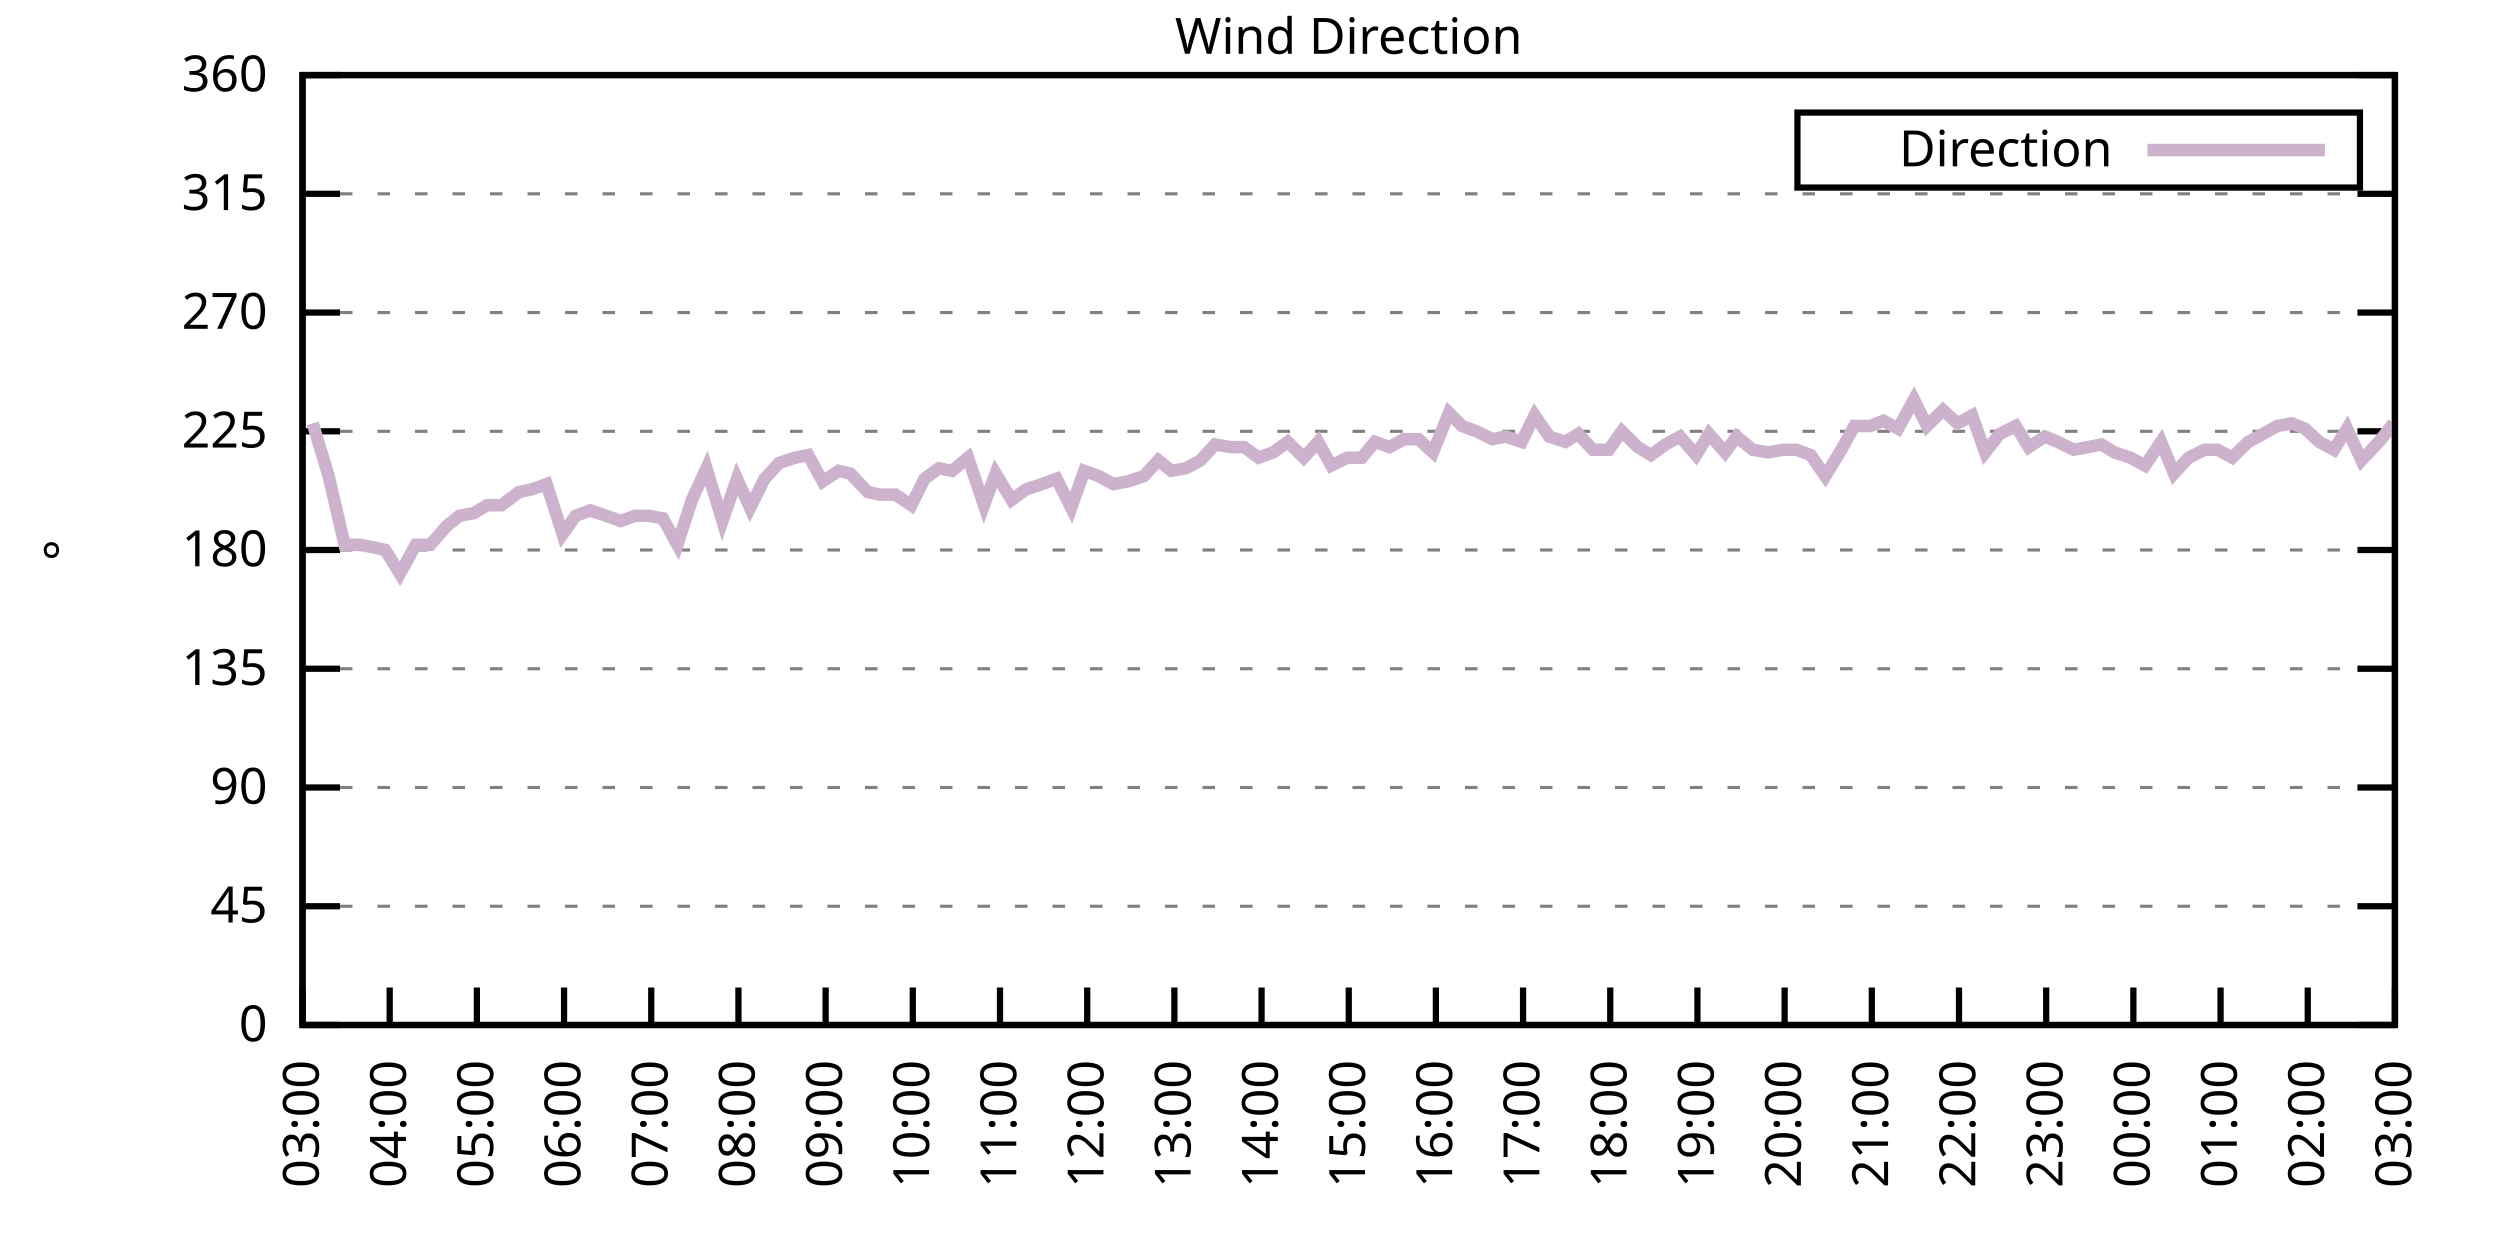
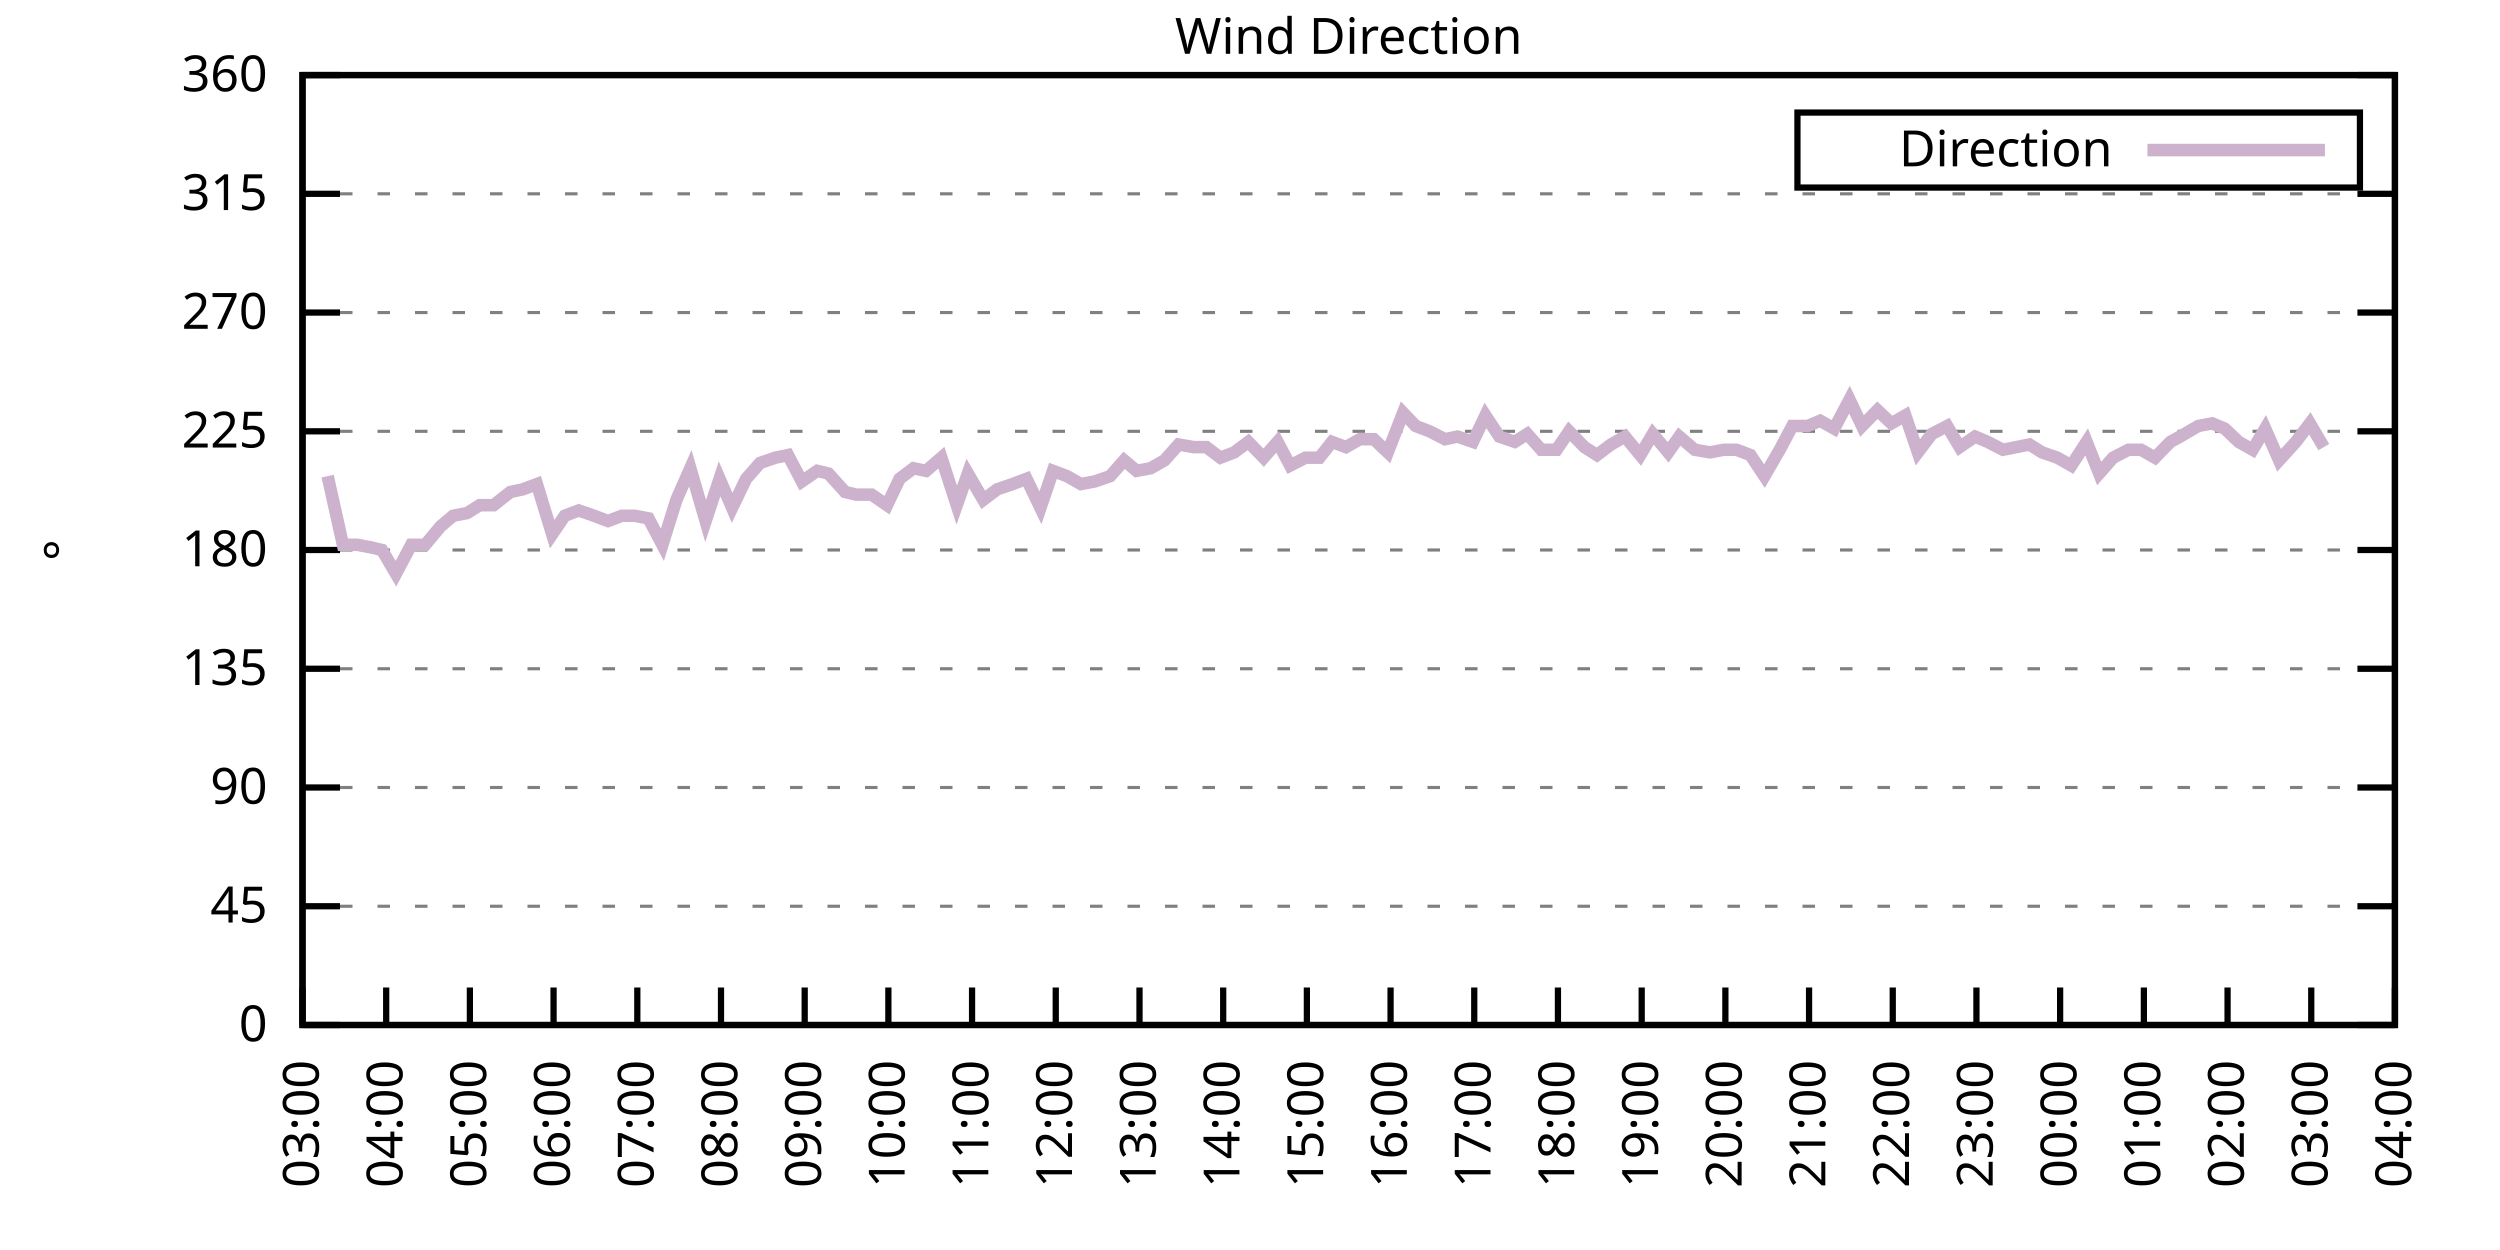
<svg xmlns="http://www.w3.org/2000/svg" xmlns:xlink="http://www.w3.org/1999/xlink" width="400" height="200" viewBox="0 0 400 200">
  <g id="gnuplot_canvas">
    <rect x="0" y="0" width="400" height="200" fill="none" />
    <defs>
      <circle id="gpDot" r="0.5" stroke-width="0.5" stroke="currentColor" />
      <path id="gpPt0" stroke-width="0.333" stroke="currentColor" d="M-1,0 h2 M0,-1 v2" />
      <path id="gpPt1" stroke-width="0.333" stroke="currentColor" d="M-1,-1 L1,1 M1,-1 L-1,1" />
      <path id="gpPt2" stroke-width="0.333" stroke="currentColor" d="M-1,0 L1,0 M0,-1 L0,1 M-1,-1 L1,1 M-1,1 L1,-1" />
      <rect id="gpPt3" stroke-width="0.333" stroke="currentColor" x="-1" y="-1" width="2" height="2" />
      <rect id="gpPt4" stroke-width="0.333" stroke="currentColor" fill="currentColor" x="-1" y="-1" width="2" height="2" />
      <circle id="gpPt5" stroke-width="0.333" stroke="currentColor" cx="0" cy="0" r="1" />
      <use xlink:href="#gpPt5" id="gpPt6" fill="currentColor" stroke="none" />
      <path id="gpPt7" stroke-width="0.333" stroke="currentColor" d="M0,-1.33 L-1.33,0.67 L1.33,0.67 z" />
      <use xlink:href="#gpPt7" id="gpPt8" fill="currentColor" stroke="none" />
      <use xlink:href="#gpPt7" id="gpPt9" stroke="currentColor" transform="rotate(180)" />
      <use xlink:href="#gpPt9" id="gpPt10" fill="currentColor" stroke="none" />
      <use xlink:href="#gpPt3" id="gpPt11" stroke="currentColor" transform="rotate(45)" />
      <use xlink:href="#gpPt11" id="gpPt12" fill="currentColor" stroke="none" />
      <path id="gpPt13" stroke-width="0.333" stroke="currentColor" d="M0,1.330 L1.265,0.411 L0.782,-1.067 L-0.782,-1.076 L-1.265,0.411 z" />
      <use xlink:href="#gpPt13" id="gpPt14" fill="currentColor" stroke="none" />
      <filter id="textbox" filterUnits="objectBoundingBox" x="0" y="0" height="1" width="1">
        <feFlood flood-color="white" flood-opacity="1" result="bgnd" />
        <feComposite in="SourceGraphic" in2="bgnd" operator="atop" />
      </filter>
      <filter id="greybox" filterUnits="objectBoundingBox" x="0" y="0" height="1" width="1">
        <feFlood flood-color="lightgrey" flood-opacity="1" result="grey" />
        <feComposite in="SourceGraphic" in2="grey" operator="atop" />
      </filter>
    </defs>
    <g fill="none" color="white" stroke="currentColor" stroke-width="1.00" stroke-linecap="butt" stroke-linejoin="miter">
</g>
    <g fill="none" color="black" stroke="currentColor" stroke-width="1.00" stroke-linecap="butt" stroke-linejoin="miter">
      <g stroke="none" shape-rendering="crispEdges">
        <polygon fill="rgb(255, 255, 255)" points="48.40,164.00 383.18,164.00 383.18,12.02 48.40,12.02 " />
      </g>
    </g>
    <g fill="none" color="black" stroke="currentColor" stroke-width="1.00" stroke-linecap="butt" stroke-linejoin="miter">
</g>
    <g fill="none" color="black" stroke="black" stroke-width="0.50" stroke-linecap="butt" stroke-linejoin="miter">
</g>
    <g fill="none" color="gray" stroke="currentColor" stroke-width="0.50" stroke-linecap="butt" stroke-linejoin="miter">
      <path stroke="gray" stroke-dasharray="2,4" class="gridline" d="M48.40,164.00 L383.19,164.00  " />
    </g>
    <g fill="none" color="gray" stroke="gray" stroke-width="1.00" stroke-linecap="butt" stroke-linejoin="miter">
</g>
    <g fill="none" color="black" stroke="currentColor" stroke-width="1.00" stroke-linecap="butt" stroke-linejoin="miter">
      <path stroke="black" d="M48.40,164.00 L54.40,164.00 M383.19,164.00 L377.19,164.00  " />
      <g transform="translate(42.80,166.60)" stroke="none" fill="black" font-family="Sans" font-size="8.00" text-anchor="end">
        <text>
          <tspan font-family="Sans"> 0</tspan>
        </text>
      </g>
    </g>
    <g fill="none" color="black" stroke="currentColor" stroke-width="1.00" stroke-linecap="butt" stroke-linejoin="miter">
</g>
    <g fill="none" color="black" stroke="black" stroke-width="0.50" stroke-linecap="butt" stroke-linejoin="miter">
</g>
    <g fill="none" color="gray" stroke="currentColor" stroke-width="0.50" stroke-linecap="butt" stroke-linejoin="miter">
      <path stroke="gray" stroke-dasharray="2,4" class="gridline" d="M48.40,145.00 L383.19,145.00  " />
    </g>
    <g fill="none" color="gray" stroke="gray" stroke-width="1.00" stroke-linecap="butt" stroke-linejoin="miter">
</g>
    <g fill="none" color="black" stroke="currentColor" stroke-width="1.00" stroke-linecap="butt" stroke-linejoin="miter">
      <path stroke="black" d="M48.40,145.00 L54.40,145.00 M383.19,145.00 L377.19,145.00  " />
      <g transform="translate(42.80,147.60)" stroke="none" fill="black" font-family="Sans" font-size="8.00" text-anchor="end">
        <text>
          <tspan font-family="Sans"> 45</tspan>
        </text>
      </g>
    </g>
    <g fill="none" color="black" stroke="currentColor" stroke-width="1.00" stroke-linecap="butt" stroke-linejoin="miter">
</g>
    <g fill="none" color="black" stroke="black" stroke-width="0.50" stroke-linecap="butt" stroke-linejoin="miter">
</g>
    <g fill="none" color="gray" stroke="currentColor" stroke-width="0.50" stroke-linecap="butt" stroke-linejoin="miter">
      <path stroke="gray" stroke-dasharray="2,4" class="gridline" d="M48.40,126.00 L383.19,126.00  " />
    </g>
    <g fill="none" color="gray" stroke="gray" stroke-width="1.00" stroke-linecap="butt" stroke-linejoin="miter">
</g>
    <g fill="none" color="black" stroke="currentColor" stroke-width="1.00" stroke-linecap="butt" stroke-linejoin="miter">
      <path stroke="black" d="M48.40,126.00 L54.40,126.00 M383.19,126.00 L377.19,126.00  " />
      <g transform="translate(42.80,128.60)" stroke="none" fill="black" font-family="Sans" font-size="8.00" text-anchor="end">
        <text>
          <tspan font-family="Sans"> 90</tspan>
        </text>
      </g>
    </g>
    <g fill="none" color="black" stroke="currentColor" stroke-width="1.00" stroke-linecap="butt" stroke-linejoin="miter">
</g>
    <g fill="none" color="black" stroke="black" stroke-width="0.50" stroke-linecap="butt" stroke-linejoin="miter">
</g>
    <g fill="none" color="gray" stroke="currentColor" stroke-width="0.50" stroke-linecap="butt" stroke-linejoin="miter">
      <path stroke="gray" stroke-dasharray="2,4" class="gridline" d="M48.40,107.00 L383.19,107.00  " />
    </g>
    <g fill="none" color="gray" stroke="gray" stroke-width="1.00" stroke-linecap="butt" stroke-linejoin="miter">
</g>
    <g fill="none" color="black" stroke="currentColor" stroke-width="1.00" stroke-linecap="butt" stroke-linejoin="miter">
      <path stroke="black" d="M48.40,107.00 L54.40,107.00 M383.19,107.00 L377.19,107.00  " />
      <g transform="translate(42.80,109.60)" stroke="none" fill="black" font-family="Sans" font-size="8.00" text-anchor="end">
        <text>
          <tspan font-family="Sans"> 135</tspan>
        </text>
      </g>
    </g>
    <g fill="none" color="black" stroke="currentColor" stroke-width="1.00" stroke-linecap="butt" stroke-linejoin="miter">
</g>
    <g fill="none" color="black" stroke="black" stroke-width="0.50" stroke-linecap="butt" stroke-linejoin="miter">
</g>
    <g fill="none" color="gray" stroke="currentColor" stroke-width="0.50" stroke-linecap="butt" stroke-linejoin="miter">
      <path stroke="gray" stroke-dasharray="2,4" class="gridline" d="M48.40,88.00 L383.19,88.00  " />
    </g>
    <g fill="none" color="gray" stroke="gray" stroke-width="1.00" stroke-linecap="butt" stroke-linejoin="miter">
</g>
    <g fill="none" color="black" stroke="currentColor" stroke-width="1.00" stroke-linecap="butt" stroke-linejoin="miter">
      <path stroke="black" d="M48.40,88.00 L54.40,88.00 M383.19,88.00 L377.19,88.00  " />
      <g transform="translate(42.80,90.60)" stroke="none" fill="black" font-family="Sans" font-size="8.00" text-anchor="end">
        <text>
          <tspan font-family="Sans"> 180</tspan>
        </text>
      </g>
    </g>
    <g fill="none" color="black" stroke="currentColor" stroke-width="1.00" stroke-linecap="butt" stroke-linejoin="miter">
</g>
    <g fill="none" color="black" stroke="black" stroke-width="0.50" stroke-linecap="butt" stroke-linejoin="miter">
</g>
    <g fill="none" color="gray" stroke="currentColor" stroke-width="0.50" stroke-linecap="butt" stroke-linejoin="miter">
      <path stroke="gray" stroke-dasharray="2,4" class="gridline" d="M48.40,69.01 L383.19,69.01  " />
    </g>
    <g fill="none" color="gray" stroke="gray" stroke-width="1.00" stroke-linecap="butt" stroke-linejoin="miter">
</g>
    <g fill="none" color="black" stroke="currentColor" stroke-width="1.00" stroke-linecap="butt" stroke-linejoin="miter">
      <path stroke="black" d="M48.40,69.01 L54.40,69.01 M383.19,69.01 L377.19,69.01  " />
      <g transform="translate(42.80,71.61)" stroke="none" fill="black" font-family="Sans" font-size="8.00" text-anchor="end">
        <text>
          <tspan font-family="Sans"> 225</tspan>
        </text>
      </g>
    </g>
    <g fill="none" color="black" stroke="currentColor" stroke-width="1.00" stroke-linecap="butt" stroke-linejoin="miter">
</g>
    <g fill="none" color="black" stroke="black" stroke-width="0.50" stroke-linecap="butt" stroke-linejoin="miter">
</g>
    <g fill="none" color="gray" stroke="currentColor" stroke-width="0.50" stroke-linecap="butt" stroke-linejoin="miter">
      <path stroke="gray" stroke-dasharray="2,4" class="gridline" d="M48.40,50.01 L383.19,50.01  " />
    </g>
    <g fill="none" color="gray" stroke="gray" stroke-width="1.00" stroke-linecap="butt" stroke-linejoin="miter">
</g>
    <g fill="none" color="black" stroke="currentColor" stroke-width="1.00" stroke-linecap="butt" stroke-linejoin="miter">
      <path stroke="black" d="M48.40,50.01 L54.40,50.01 M383.19,50.01 L377.19,50.01  " />
      <g transform="translate(42.80,52.61)" stroke="none" fill="black" font-family="Sans" font-size="8.00" text-anchor="end">
        <text>
          <tspan font-family="Sans"> 270</tspan>
        </text>
      </g>
    </g>
    <g fill="none" color="black" stroke="currentColor" stroke-width="1.00" stroke-linecap="butt" stroke-linejoin="miter">
</g>
    <g fill="none" color="black" stroke="black" stroke-width="0.50" stroke-linecap="butt" stroke-linejoin="miter">
</g>
    <g fill="none" color="gray" stroke="currentColor" stroke-width="0.50" stroke-linecap="butt" stroke-linejoin="miter">
      <path stroke="gray" stroke-dasharray="2,4" class="gridline" d="M48.40,31.01 L383.19,31.01  " />
    </g>
    <g fill="none" color="gray" stroke="gray" stroke-width="1.00" stroke-linecap="butt" stroke-linejoin="miter">
</g>
    <g fill="none" color="black" stroke="currentColor" stroke-width="1.00" stroke-linecap="butt" stroke-linejoin="miter">
      <path stroke="black" d="M48.40,31.01 L54.40,31.01 M383.19,31.01 L377.19,31.01  " />
      <g transform="translate(42.80,33.61)" stroke="none" fill="black" font-family="Sans" font-size="8.00" text-anchor="end">
        <text>
          <tspan font-family="Sans"> 315</tspan>
        </text>
      </g>
    </g>
    <g fill="none" color="black" stroke="currentColor" stroke-width="1.00" stroke-linecap="butt" stroke-linejoin="miter">
</g>
    <g fill="none" color="black" stroke="black" stroke-width="0.50" stroke-linecap="butt" stroke-linejoin="miter">
</g>
    <g fill="none" color="gray" stroke="currentColor" stroke-width="0.50" stroke-linecap="butt" stroke-linejoin="miter">
      <path stroke="gray" stroke-dasharray="2,4" class="gridline" d="M48.40,12.01 L383.19,12.01  " />
    </g>
    <g fill="none" color="gray" stroke="gray" stroke-width="1.00" stroke-linecap="butt" stroke-linejoin="miter">
</g>
    <g fill="none" color="black" stroke="currentColor" stroke-width="1.00" stroke-linecap="butt" stroke-linejoin="miter">
      <path stroke="black" d="M48.40,12.01 L54.40,12.01 M383.19,12.01 L377.19,12.01  " />
      <g transform="translate(42.80,14.61)" stroke="none" fill="black" font-family="Sans" font-size="8.00" text-anchor="end">
        <text>
          <tspan font-family="Sans"> 360</tspan>
        </text>
      </g>
    </g>
    <g fill="none" color="black" stroke="currentColor" stroke-width="1.00" stroke-linecap="butt" stroke-linejoin="miter">
      <path stroke="black" d="M48.40,164.00 L48.40,158.00  " />
      <g transform="translate(51.00,169.60) rotate(270.00)" stroke="none" fill="black" font-family="Sans" font-size="8.00" text-anchor="end">
        <text>
          <tspan font-family="Sans">03:00</tspan>
        </text>
      </g>
    </g>
    <g fill="none" color="black" stroke="currentColor" stroke-width="1.00" stroke-linecap="butt" stroke-linejoin="miter">
-       <path stroke="black" d="M62.35,164.00 L62.35,158.00  " />
-       <g transform="translate(64.95,169.60) rotate(270.00)" stroke="none" fill="black" font-family="Sans" font-size="8.00" text-anchor="end">
+       <path stroke="black" d="M61.79,164.00 L61.79,158.00  " />
+       <g transform="translate(64.39,169.60) rotate(270.00)" stroke="none" fill="black" font-family="Sans" font-size="8.00" text-anchor="end">
        <text>
          <tspan font-family="Sans">04:00</tspan>
        </text>
      </g>
    </g>
    <g fill="none" color="black" stroke="currentColor" stroke-width="1.00" stroke-linecap="butt" stroke-linejoin="miter">
-       <path stroke="black" d="M76.30,164.00 L76.30,158.00  " />
-       <g transform="translate(78.90,169.60) rotate(270.00)" stroke="none" fill="black" font-family="Sans" font-size="8.00" text-anchor="end">
+       <path stroke="black" d="M75.18,164.00 L75.18,158.00  " />
+       <g transform="translate(77.78,169.60) rotate(270.00)" stroke="none" fill="black" font-family="Sans" font-size="8.00" text-anchor="end">
        <text>
          <tspan font-family="Sans">05:00</tspan>
        </text>
      </g>
    </g>
    <g fill="none" color="black" stroke="currentColor" stroke-width="1.00" stroke-linecap="butt" stroke-linejoin="miter">
-       <path stroke="black" d="M90.25,164.00 L90.25,158.00  " />
-       <g transform="translate(92.85,169.60) rotate(270.00)" stroke="none" fill="black" font-family="Sans" font-size="8.00" text-anchor="end">
+       <path stroke="black" d="M88.57,164.00 L88.57,158.00  " />
+       <g transform="translate(91.17,169.60) rotate(270.00)" stroke="none" fill="black" font-family="Sans" font-size="8.00" text-anchor="end">
        <text>
          <tspan font-family="Sans">06:00</tspan>
        </text>
      </g>
    </g>
    <g fill="none" color="black" stroke="currentColor" stroke-width="1.00" stroke-linecap="butt" stroke-linejoin="miter">
-       <path stroke="black" d="M104.20,164.00 L104.20,158.00  " />
-       <g transform="translate(106.80,169.60) rotate(270.00)" stroke="none" fill="black" font-family="Sans" font-size="8.00" text-anchor="end">
+       <path stroke="black" d="M101.97,164.00 L101.97,158.00  " />
+       <g transform="translate(104.57,169.60) rotate(270.00)" stroke="none" fill="black" font-family="Sans" font-size="8.00" text-anchor="end">
        <text>
          <tspan font-family="Sans">07:00</tspan>
        </text>
      </g>
    </g>
    <g fill="none" color="black" stroke="currentColor" stroke-width="1.00" stroke-linecap="butt" stroke-linejoin="miter">
-       <path stroke="black" d="M118.15,164.00 L118.15,158.00  " />
-       <g transform="translate(120.75,169.60) rotate(270.00)" stroke="none" fill="black" font-family="Sans" font-size="8.00" text-anchor="end">
+       <path stroke="black" d="M115.36,164.00 L115.36,158.00  " />
+       <g transform="translate(117.96,169.60) rotate(270.00)" stroke="none" fill="black" font-family="Sans" font-size="8.00" text-anchor="end">
        <text>
          <tspan font-family="Sans">08:00</tspan>
        </text>
      </g>
    </g>
    <g fill="none" color="black" stroke="currentColor" stroke-width="1.00" stroke-linecap="butt" stroke-linejoin="miter">
-       <path stroke="black" d="M132.10,164.00 L132.10,158.00  " />
-       <g transform="translate(134.70,169.60) rotate(270.00)" stroke="none" fill="black" font-family="Sans" font-size="8.00" text-anchor="end">
+       <path stroke="black" d="M128.75,164.00 L128.75,158.00  " />
+       <g transform="translate(131.35,169.60) rotate(270.00)" stroke="none" fill="black" font-family="Sans" font-size="8.00" text-anchor="end">
        <text>
          <tspan font-family="Sans">09:00</tspan>
        </text>
      </g>
    </g>
    <g fill="none" color="black" stroke="currentColor" stroke-width="1.00" stroke-linecap="butt" stroke-linejoin="miter">
-       <path stroke="black" d="M146.05,164.00 L146.05,158.00  " />
-       <g transform="translate(148.65,169.60) rotate(270.00)" stroke="none" fill="black" font-family="Sans" font-size="8.00" text-anchor="end">
+       <path stroke="black" d="M142.14,164.00 L142.14,158.00  " />
+       <g transform="translate(144.74,169.60) rotate(270.00)" stroke="none" fill="black" font-family="Sans" font-size="8.00" text-anchor="end">
        <text>
          <tspan font-family="Sans">10:00</tspan>
        </text>
      </g>
    </g>
    <g fill="none" color="black" stroke="currentColor" stroke-width="1.00" stroke-linecap="butt" stroke-linejoin="miter">
-       <path stroke="black" d="M160.00,164.00 L160.00,158.00  " />
-       <g transform="translate(162.60,169.60) rotate(270.00)" stroke="none" fill="black" font-family="Sans" font-size="8.00" text-anchor="end">
+       <path stroke="black" d="M155.53,164.00 L155.53,158.00  " />
+       <g transform="translate(158.13,169.60) rotate(270.00)" stroke="none" fill="black" font-family="Sans" font-size="8.00" text-anchor="end">
        <text>
          <tspan font-family="Sans">11:00</tspan>
        </text>
      </g>
    </g>
    <g fill="none" color="black" stroke="currentColor" stroke-width="1.00" stroke-linecap="butt" stroke-linejoin="miter">
-       <path stroke="black" d="M173.95,164.00 L173.95,158.00  " />
-       <g transform="translate(176.55,169.60) rotate(270.00)" stroke="none" fill="black" font-family="Sans" font-size="8.00" text-anchor="end">
+       <path stroke="black" d="M168.92,164.00 L168.92,158.00  " />
+       <g transform="translate(171.52,169.60) rotate(270.00)" stroke="none" fill="black" font-family="Sans" font-size="8.00" text-anchor="end">
        <text>
          <tspan font-family="Sans">12:00</tspan>
        </text>
      </g>
    </g>
    <g fill="none" color="black" stroke="currentColor" stroke-width="1.00" stroke-linecap="butt" stroke-linejoin="miter">
-       <path stroke="black" d="M187.90,164.00 L187.90,158.00  " />
-       <g transform="translate(190.50,169.60) rotate(270.00)" stroke="none" fill="black" font-family="Sans" font-size="8.00" text-anchor="end">
+       <path stroke="black" d="M182.32,164.00 L182.32,158.00  " />
+       <g transform="translate(184.92,169.60) rotate(270.00)" stroke="none" fill="black" font-family="Sans" font-size="8.00" text-anchor="end">
        <text>
          <tspan font-family="Sans">13:00</tspan>
        </text>
      </g>
    </g>
    <g fill="none" color="black" stroke="currentColor" stroke-width="1.00" stroke-linecap="butt" stroke-linejoin="miter">
-       <path stroke="black" d="M201.85,164.00 L201.85,158.00  " />
-       <g transform="translate(204.45,169.60) rotate(270.00)" stroke="none" fill="black" font-family="Sans" font-size="8.00" text-anchor="end">
+       <path stroke="black" d="M195.71,164.00 L195.71,158.00  " />
+       <g transform="translate(198.31,169.60) rotate(270.00)" stroke="none" fill="black" font-family="Sans" font-size="8.00" text-anchor="end">
        <text>
          <tspan font-family="Sans">14:00</tspan>
        </text>
      </g>
    </g>
    <g fill="none" color="black" stroke="currentColor" stroke-width="1.00" stroke-linecap="butt" stroke-linejoin="miter">
-       <path stroke="black" d="M215.80,164.00 L215.80,158.00  " />
-       <g transform="translate(218.40,169.60) rotate(270.00)" stroke="none" fill="black" font-family="Sans" font-size="8.00" text-anchor="end">
+       <path stroke="black" d="M209.10,164.00 L209.10,158.00  " />
+       <g transform="translate(211.70,169.60) rotate(270.00)" stroke="none" fill="black" font-family="Sans" font-size="8.00" text-anchor="end">
        <text>
          <tspan font-family="Sans">15:00</tspan>
        </text>
      </g>
    </g>
    <g fill="none" color="black" stroke="currentColor" stroke-width="1.00" stroke-linecap="butt" stroke-linejoin="miter">
-       <path stroke="black" d="M229.74,164.00 L229.74,158.00  " />
-       <g transform="translate(232.34,169.60) rotate(270.00)" stroke="none" fill="black" font-family="Sans" font-size="8.00" text-anchor="end">
+       <path stroke="black" d="M222.49,164.00 L222.49,158.00  " />
+       <g transform="translate(225.09,169.60) rotate(270.00)" stroke="none" fill="black" font-family="Sans" font-size="8.00" text-anchor="end">
        <text>
          <tspan font-family="Sans">16:00</tspan>
        </text>
      </g>
    </g>
    <g fill="none" color="black" stroke="currentColor" stroke-width="1.00" stroke-linecap="butt" stroke-linejoin="miter">
-       <path stroke="black" d="M243.69,164.00 L243.69,158.00  " />
-       <g transform="translate(246.29,169.60) rotate(270.00)" stroke="none" fill="black" font-family="Sans" font-size="8.00" text-anchor="end">
+       <path stroke="black" d="M235.88,164.00 L235.88,158.00  " />
+       <g transform="translate(238.48,169.60) rotate(270.00)" stroke="none" fill="black" font-family="Sans" font-size="8.00" text-anchor="end">
        <text>
          <tspan font-family="Sans">17:00</tspan>
        </text>
      </g>
    </g>
    <g fill="none" color="black" stroke="currentColor" stroke-width="1.00" stroke-linecap="butt" stroke-linejoin="miter">
-       <path stroke="black" d="M257.64,164.00 L257.64,158.00  " />
-       <g transform="translate(260.24,169.60) rotate(270.00)" stroke="none" fill="black" font-family="Sans" font-size="8.00" text-anchor="end">
+       <path stroke="black" d="M249.27,164.00 L249.27,158.00  " />
+       <g transform="translate(251.87,169.60) rotate(270.00)" stroke="none" fill="black" font-family="Sans" font-size="8.00" text-anchor="end">
        <text>
          <tspan font-family="Sans">18:00</tspan>
        </text>
      </g>
    </g>
    <g fill="none" color="black" stroke="currentColor" stroke-width="1.00" stroke-linecap="butt" stroke-linejoin="miter">
-       <path stroke="black" d="M271.59,164.00 L271.59,158.00  " />
-       <g transform="translate(274.19,169.60) rotate(270.00)" stroke="none" fill="black" font-family="Sans" font-size="8.00" text-anchor="end">
+       <path stroke="black" d="M262.67,164.00 L262.67,158.00  " />
+       <g transform="translate(265.27,169.60) rotate(270.00)" stroke="none" fill="black" font-family="Sans" font-size="8.00" text-anchor="end">
        <text>
          <tspan font-family="Sans">19:00</tspan>
        </text>
      </g>
    </g>
    <g fill="none" color="black" stroke="currentColor" stroke-width="1.00" stroke-linecap="butt" stroke-linejoin="miter">
-       <path stroke="black" d="M285.54,164.00 L285.54,158.00  " />
-       <g transform="translate(288.14,169.60) rotate(270.00)" stroke="none" fill="black" font-family="Sans" font-size="8.00" text-anchor="end">
+       <path stroke="black" d="M276.06,164.00 L276.06,158.00  " />
+       <g transform="translate(278.66,169.60) rotate(270.00)" stroke="none" fill="black" font-family="Sans" font-size="8.00" text-anchor="end">
        <text>
          <tspan font-family="Sans">20:00</tspan>
        </text>
      </g>
    </g>
    <g fill="none" color="black" stroke="currentColor" stroke-width="1.00" stroke-linecap="butt" stroke-linejoin="miter">
-       <path stroke="black" d="M299.49,164.00 L299.49,158.00  " />
-       <g transform="translate(302.09,169.60) rotate(270.00)" stroke="none" fill="black" font-family="Sans" font-size="8.00" text-anchor="end">
+       <path stroke="black" d="M289.45,164.00 L289.45,158.00  " />
+       <g transform="translate(292.05,169.60) rotate(270.00)" stroke="none" fill="black" font-family="Sans" font-size="8.00" text-anchor="end">
        <text>
          <tspan font-family="Sans">21:00</tspan>
        </text>
      </g>
    </g>
    <g fill="none" color="black" stroke="currentColor" stroke-width="1.00" stroke-linecap="butt" stroke-linejoin="miter">
-       <path stroke="black" d="M313.44,164.00 L313.44,158.00  " />
-       <g transform="translate(316.04,169.60) rotate(270.00)" stroke="none" fill="black" font-family="Sans" font-size="8.00" text-anchor="end">
+       <path stroke="black" d="M302.84,164.00 L302.84,158.00  " />
+       <g transform="translate(305.44,169.60) rotate(270.00)" stroke="none" fill="black" font-family="Sans" font-size="8.00" text-anchor="end">
        <text>
          <tspan font-family="Sans">22:00</tspan>
        </text>
      </g>
    </g>
    <g fill="none" color="black" stroke="currentColor" stroke-width="1.00" stroke-linecap="butt" stroke-linejoin="miter">
-       <path stroke="black" d="M327.39,164.00 L327.39,158.00  " />
-       <g transform="translate(329.99,169.60) rotate(270.00)" stroke="none" fill="black" font-family="Sans" font-size="8.00" text-anchor="end">
+       <path stroke="black" d="M316.23,164.00 L316.23,158.00  " />
+       <g transform="translate(318.83,169.60) rotate(270.00)" stroke="none" fill="black" font-family="Sans" font-size="8.00" text-anchor="end">
        <text>
          <tspan font-family="Sans">23:00</tspan>
        </text>
      </g>
    </g>
    <g fill="none" color="black" stroke="currentColor" stroke-width="1.00" stroke-linecap="butt" stroke-linejoin="miter">
-       <path stroke="black" d="M341.34,164.00 L341.34,158.00  " />
-       <g transform="translate(343.94,169.60) rotate(270.00)" stroke="none" fill="black" font-family="Sans" font-size="8.00" text-anchor="end">
+       <path stroke="black" d="M329.62,164.00 L329.62,158.00  " />
+       <g transform="translate(332.22,169.60) rotate(270.00)" stroke="none" fill="black" font-family="Sans" font-size="8.00" text-anchor="end">
        <text>
          <tspan font-family="Sans">00:00</tspan>
        </text>
      </g>
    </g>
    <g fill="none" color="black" stroke="currentColor" stroke-width="1.00" stroke-linecap="butt" stroke-linejoin="miter">
-       <path stroke="black" d="M355.29,164.00 L355.29,158.00  " />
-       <g transform="translate(357.89,169.60) rotate(270.00)" stroke="none" fill="black" font-family="Sans" font-size="8.00" text-anchor="end">
+       <path stroke="black" d="M343.02,164.00 L343.02,158.00  " />
+       <g transform="translate(345.62,169.60) rotate(270.00)" stroke="none" fill="black" font-family="Sans" font-size="8.00" text-anchor="end">
        <text>
          <tspan font-family="Sans">01:00</tspan>
        </text>
      </g>
    </g>
    <g fill="none" color="black" stroke="currentColor" stroke-width="1.00" stroke-linecap="butt" stroke-linejoin="miter">
-       <path stroke="black" d="M369.24,164.00 L369.24,158.00  " />
-       <g transform="translate(371.84,169.60) rotate(270.00)" stroke="none" fill="black" font-family="Sans" font-size="8.00" text-anchor="end">
+       <path stroke="black" d="M356.41,164.00 L356.41,158.00  " />
+       <g transform="translate(359.01,169.60) rotate(270.00)" stroke="none" fill="black" font-family="Sans" font-size="8.00" text-anchor="end">
        <text>
          <tspan font-family="Sans">02:00</tspan>
+         </text>
+       </g>
+     </g>
+     <g fill="none" color="black" stroke="currentColor" stroke-width="1.00" stroke-linecap="butt" stroke-linejoin="miter">
+       <path stroke="black" d="M369.80,164.00 L369.80,158.00  " />
+       <g transform="translate(372.40,169.60) rotate(270.00)" stroke="none" fill="black" font-family="Sans" font-size="8.00" text-anchor="end">
+         <text>
+           <tspan font-family="Sans">03:00</tspan>
        </text>
      </g>
    </g>
    <g fill="none" color="black" stroke="currentColor" stroke-width="1.00" stroke-linecap="butt" stroke-linejoin="miter">
      <path stroke="black" d="M383.19,164.00 L383.19,158.00  " />
      <g transform="translate(385.79,169.60) rotate(270.00)" stroke="none" fill="black" font-family="Sans" font-size="8.00" text-anchor="end">
        <text>
-           <tspan font-family="Sans">03:00</tspan>
+           <tspan font-family="Sans">04:00</tspan>
        </text>
      </g>
    </g>
    <g fill="none" color="black" stroke="currentColor" stroke-width="1.00" stroke-linecap="butt" stroke-linejoin="miter">
</g>
    <g fill="none" color="black" stroke="currentColor" stroke-width="1.00" stroke-linecap="butt" stroke-linejoin="miter">
      <path stroke="black" d="M48.40,12.01 L48.40,164.00 L383.19,164.00 L383.19,12.01 L48.40,12.01 Z  " />
    </g>
    <g fill="none" color="black" stroke="currentColor" stroke-width="1.00" stroke-linecap="butt" stroke-linejoin="miter">
</g>
    <g fill="none" color="black" stroke="currentColor" stroke-width="1.00" stroke-linecap="butt" stroke-linejoin="miter">
      <path stroke="black" d="M287.59,30.01 L287.59,18.01 L377.59,18.01 L377.59,30.01 L287.59,30.01 Z  " />
    </g>
    <g id="Wind_direction_plot_1">
      <g fill="none" color="white" stroke="black" stroke-width="2.00" stroke-linecap="butt" stroke-linejoin="miter">
</g>
      <g fill="none" color="black" stroke="currentColor" stroke-width="2.00" stroke-linecap="butt" stroke-linejoin="miter">
        <g transform="translate(337.99,26.61)" stroke="none" fill="black" font-family="Sans" font-size="8.00" text-anchor="end">
          <text>
            <tspan font-family="Sans">Direction</tspan>
          </text>
        </g>
      </g>
      <g fill="none" color="black" stroke="currentColor" stroke-width="2.00" stroke-linecap="butt" stroke-linejoin="miter">
-         <path stroke="rgb(204, 178, 204)" d="M343.59,24.01 L371.99,24.01 M50.03,67.74 L52.58,76.18 L55.14,87.16 L57.47,87.16 L59.79,87.58 L61.65,88.00   L63.98,91.80 L66.53,87.16 L68.86,87.16 L71.42,84.21 L73.51,82.52 L75.83,82.09 L77.93,80.83 L80.25,80.83   L83.04,78.72 L85.13,78.29 L87.46,77.45 L90.02,85.47 L92.11,82.52 L94.43,81.67 L96.99,82.52 L99.32,83.36   L101.64,82.52 L103.73,82.52 L106.06,82.94 L108.38,87.16 L110.71,79.98 L113.03,74.92 L115.59,83.36 L117.92,76.61   L120.01,81.25 L122.33,76.61 L124.66,74.07 L127.22,73.23 L129.31,72.81 L131.63,77.03 L134.19,75.34 L136.05,75.76   L138.84,78.72 L140.70,79.14 L143.26,79.14 L145.81,80.83 L147.91,76.61 L150.23,74.92 L152.32,75.34 L154.88,73.23   L157.44,80.83 L159.30,75.76 L161.86,79.98 L164.18,78.29 L166.74,77.45 L169.06,76.61 L171.39,81.25 L173.48,75.34   L175.81,76.18 L178.13,77.45 L180.46,77.03 L183.01,76.18 L185.34,73.65 L187.43,75.34 L189.76,74.92 L192.08,73.65   L194.41,71.12 L196.96,71.54 L199.06,71.54 L201.38,73.23 L203.71,72.38 L206.03,70.70 L208.59,73.23 L210.91,70.70   L213.01,74.49 L215.56,73.23 L217.89,73.23 L219.98,70.70 L222.30,71.54 L224.63,70.27 L226.95,70.27 L229.28,72.38   L231.84,66.05 L233.93,68.16 L236.25,69.01 L238.81,70.27 L240.90,69.85 L243.46,70.70 L245.55,66.47 L247.88,69.85   L250.44,70.70 L252.53,69.43 L254.85,71.96 L257.41,71.96 L259.50,69.01 L262.06,71.54 L264.15,72.81 L266.48,71.12   L268.80,69.85 L271.36,72.81 L273.45,69.43 L276.01,72.38 L277.87,69.85 L280.43,71.96 L282.99,72.38 L285.31,71.96   L287.40,71.96 L289.73,72.81 L292.05,76.18 L294.61,71.96 L296.70,68.16 L299.26,68.16 L301.35,67.32 L303.68,68.58   L306.23,63.94 L308.33,68.16 L310.88,65.63 L313.21,67.74 L315.53,66.47 L317.63,72.38 L319.95,69.43 L322.51,68.16   L324.60,71.54 L327.16,69.85 L329.25,70.70 L331.81,71.96 L336.23,71.12 L338.32,72.38 L340.88,73.23 L343.20,74.49   L345.76,70.70 L347.85,75.76 L350.18,73.23 L352.73,71.96 L354.83,71.96 L357.15,73.23 L359.71,70.70 L361.34,69.85   L364.36,68.16 L366.68,67.74 L368.78,68.58 L371.10,70.70 L373.43,71.96 L375.52,68.58 L377.84,73.65 L380.63,70.70   L382.96,67.74  " />
+         <path stroke="rgb(204, 178, 204)" d="M343.59,24.01 L371.99,24.01 M52.42,76.18 L54.87,87.16 L57.10,87.16 L59.34,87.58 L61.12,88.00 L63.35,91.80   L65.81,87.16 L68.04,87.16 L70.50,84.21 L72.50,82.52 L74.74,82.09 L76.75,80.83 L78.98,80.83 L81.66,78.72   L83.66,78.29 L85.90,77.45 L88.35,85.47 L90.36,82.52 L92.59,81.67 L95.05,82.52 L97.28,83.36 L99.51,82.52   L101.52,82.52 L103.75,82.94 L105.98,87.16 L108.22,79.98 L110.45,74.92 L112.90,83.36 L115.13,76.61 L117.14,81.25   L119.38,76.61 L121.61,74.07 L124.06,73.23 L126.07,72.81 L128.30,77.03 L130.76,75.34 L132.54,75.76 L135.22,78.72   L137.01,79.14 L139.46,79.14 L141.92,80.83 L143.93,76.61 L146.16,74.92 L148.17,75.34 L150.62,73.23 L153.08,80.83   L154.86,75.76 L157.32,79.98 L159.55,78.29 L162.01,77.45 L164.24,76.61 L166.47,81.25 L168.48,75.34 L170.71,76.18   L172.94,77.45 L175.17,77.03 L177.63,76.18 L179.86,73.65 L181.87,75.34 L184.10,74.92 L186.33,73.65 L188.57,71.12   L191.02,71.54 L193.03,71.54 L195.26,73.23 L197.49,72.38 L199.73,70.70 L202.18,73.23 L204.41,70.70 L206.42,74.49   L208.88,73.23 L211.11,73.23 L213.12,70.70 L215.35,71.54 L217.58,70.27 L219.81,70.27 L222.04,72.38 L224.50,66.05   L226.51,68.16 L228.74,69.01 L231.20,70.27 L233.20,69.85 L235.66,70.70 L237.67,66.47 L239.90,69.85 L242.36,70.70   L244.36,69.43 L246.60,71.96 L249.05,71.96 L251.06,69.01 L253.51,71.54 L255.52,72.81 L257.76,71.12 L259.99,69.85   L262.44,72.81 L264.45,69.43 L266.91,72.38 L268.69,69.85 L271.15,71.96 L273.60,72.38 L275.83,71.96 L277.84,71.96   L280.07,72.81 L282.31,76.18 L284.76,71.96 L286.77,68.16 L289.23,68.16 L291.23,67.32 L293.47,68.58 L295.92,63.94   L297.93,68.16 L300.39,65.63 L302.62,67.74 L304.85,66.47 L306.86,72.38 L309.09,69.43 L311.54,68.16 L313.55,71.54   L316.01,69.85 L318.02,70.70 L320.47,71.96 L324.71,71.12 L326.72,72.38 L329.18,73.23 L331.41,74.49 L333.86,70.70   L335.87,75.76 L338.10,73.23 L340.56,71.96 L342.57,71.96 L344.80,73.23 L347.26,70.70 L348.82,69.85 L351.72,68.16   L353.95,67.74 L355.96,68.58 L358.19,70.70 L360.42,71.96 L362.43,68.58 L364.66,73.65 L367.34,70.70 L369.58,67.74   L371.81,71.54  " />
      </g>
    </g>
    <g fill="none" color="black" stroke="currentColor" stroke-width="2.00" stroke-linecap="butt" stroke-linejoin="miter">
</g>
    <g fill="none" color="black" stroke="black" stroke-width="1.00" stroke-linecap="butt" stroke-linejoin="miter">
</g>
    <g fill="none" color="black" stroke="currentColor" stroke-width="1.00" stroke-linecap="butt" stroke-linejoin="miter">
      <path stroke="black" d="M48.40,12.01 L48.40,164.00 L383.19,164.00 L383.19,12.01 L48.40,12.01 Z  " />
      <g transform="translate(12.80,88.01) rotate(270.00)" stroke="none" fill="black" font-family="Sans" font-size="8.00" text-anchor="middle">
        <text>
          <tspan font-family="Sans">°</tspan>
        </text>
      </g>
    </g>
    <g fill="none" color="black" stroke="currentColor" stroke-width="1.00" stroke-linecap="butt" stroke-linejoin="miter">
</g>
    <g fill="none" color="black" stroke="currentColor" stroke-width="1.00" stroke-linecap="butt" stroke-linejoin="miter">
      <g transform="translate(215.79,8.61)" stroke="none" fill="black" font-family="Sans" font-size="8.00" text-anchor="middle">
        <text>
          <tspan font-family="Sans">Wind Direction</tspan>
        </text>
      </g>
    </g>
    <g fill="none" color="black" stroke="currentColor" stroke-width="1.00" stroke-linecap="butt" stroke-linejoin="miter">
</g>
  </g>
</svg>
